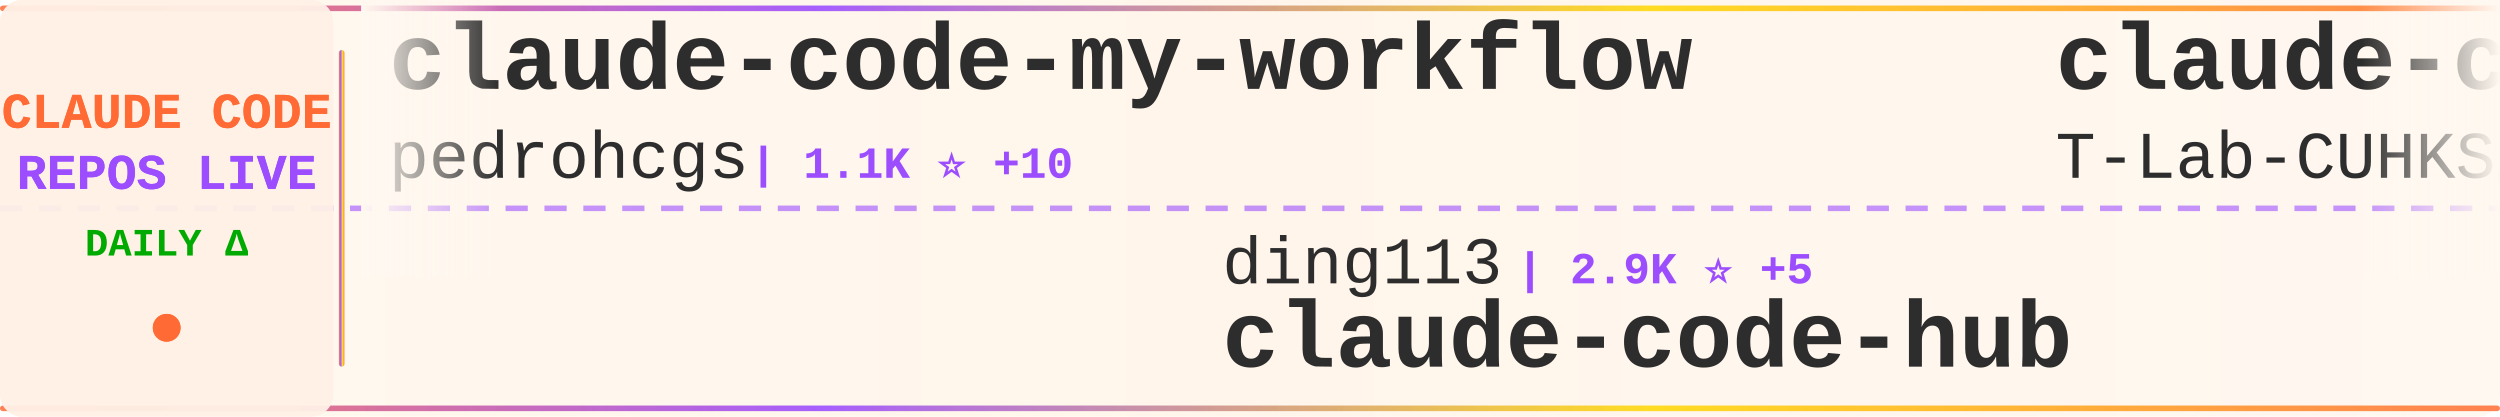
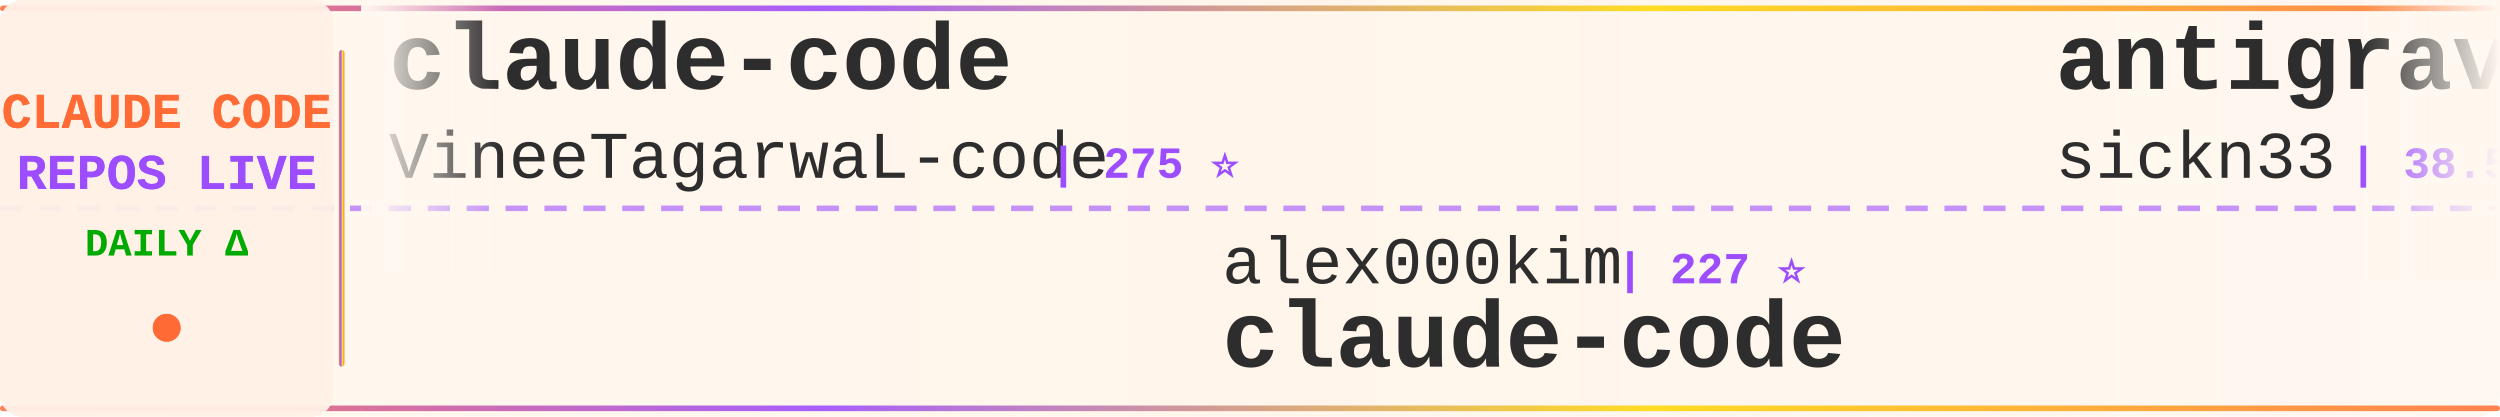
<svg xmlns="http://www.w3.org/2000/svg" width="900" height="150">
  <defs>
    <linearGradient id="tickerBg" x1="0%" y1="0%" x2="100%" y2="0%">
      <stop offset="0%" style="stop-color:#fff8f0;stop-opacity:0.98" />
      <stop offset="50%" style="stop-color:#fff5eb;stop-opacity:1" />
      <stop offset="100%" style="stop-color:#fff8f0;stop-opacity:0.98" />
    </linearGradient>
    <linearGradient id="borderGrad" x1="0%" y1="0%" x2="100%" y2="0%">
      <stop offset="0%" style="stop-color:#FF6B35;stop-opacity:0.85">
        <animate attributeName="stop-opacity" values="0.85;1;0.85" dur="2s" repeatCount="indefinite" />
      </stop>
      <stop offset="33%" style="stop-color:#9C4EFF;stop-opacity:0.9">
        <animate attributeName="stop-opacity" values="0.9;1;0.9" dur="2.2s" repeatCount="indefinite" />
      </stop>
      <stop offset="66%" style="stop-color:#FFD700;stop-opacity:0.85">
        <animate attributeName="stop-opacity" values="0.85;1;0.85" dur="1.8s" repeatCount="indefinite" />
      </stop>
      <stop offset="100%" style="stop-color:#FF6B35;stop-opacity:0.85">
        <animate attributeName="stop-opacity" values="0.85;1;0.85" dur="2s" repeatCount="indefinite" />
      </stop>
    </linearGradient>
    <filter id="textGlow">
      <feGaussianBlur stdDeviation="0.15" result="coloredBlur" />
      <feMerge>
        <feMergeNode in="coloredBlur" />
        <feMergeNode in="SourceGraphic" />
      </feMerge>
    </filter>
    <filter id="metricGlow">
      <feGaussianBlur stdDeviation="0.2" result="coloredBlur" />
      <feMerge>
        <feMergeNode in="coloredBlur" />
        <feMergeNode in="SourceGraphic" />
      </feMerge>
    </filter>
    <linearGradient id="leftFade" x1="0%" y1="0%" x2="100%" y2="0%">
      <stop offset="0%" style="stop-color:#fff8f0;stop-opacity:1" />
      <stop offset="100%" style="stop-color:#fff8f0;stop-opacity:0" />
    </linearGradient>
    <linearGradient id="rightFade" x1="0%" y1="0%" x2="100%" y2="0%">
      <stop offset="0%" style="stop-color:#fff8f0;stop-opacity:0" />
      <stop offset="100%" style="stop-color:#fff8f0;stop-opacity:1" />
    </linearGradient>
  </defs>
  <rect width="900" height="150" fill="url(#tickerBg)" rx="8" />
  <rect x="0" y="2" width="900" height="2" fill="url(#borderGrad)" rx="1" />
  <rect x="0" y="146" width="900" height="2" fill="url(#borderGrad)" rx="1" />
  <line x1="0" y1="75" x2="900" y2="75" stroke="#9C4EFF" stroke-width="2" stroke-dasharray="8 6" opacity="0.6" />
  <rect x="0" y="0" width="120" height="150" fill="#fff0e6" opacity="0.95" rx="8" />
  <text x="60" y="46" font-family="'Courier New', monospace" font-size="18" font-weight="bold" fill="#FF6B35" text-anchor="middle" filter="url(#textGlow)">
    CLAUDE CODE
  </text>
  <text x="60" y="68" font-family="'Courier New', monospace" font-size="18" font-weight="bold" fill="#9C4EFF" text-anchor="middle" filter="url(#textGlow)">
    REPOS LIVE
  </text>
  <text x="60" y="92" font-family="'Courier New', monospace" font-size="14" font-weight="bold" fill="#00aa00" text-anchor="middle">
    DAILY Δ
  </text>
  <circle cx="60" cy="118" r="5" fill="#FF6B35" filter="url(#metricGlow)">
    <animate attributeName="r" values="4;6;4" dur="1.5s" repeatCount="indefinite" />
    <animate attributeName="opacity" values="0.6;1;0.6" dur="1.5s" repeatCount="indefinite" />
  </circle>
  <rect x="122" y="18" width="2" height="114" fill="url(#borderGrad)" rx="1" />
  <clipPath id="tickerClip">
    <rect x="130" y="0" width="770" height="150" />
  </clipPath>
  <g clip-path="url(#tickerClip)">
    <g id="tickerItems">
      <animateTransform attributeName="transform" attributeType="XML" type="translate" from="0 0" to="-3000 0" dur="54s" repeatCount="indefinite" />
      <g transform="translate(0, 0)">
-         <text x="140" y="32" font-family="'Courier New', monospace" font-size="34" font-weight="bold" fill="#2d2d2d">claude-code-my-workflow</text>
-         <text x="140" y="64" font-family="'Courier New', monospace" font-size="24" font-weight="normal" fill="#2d2d2d" opacity="1.0">pedrohcgs</text>
-         <text x="270" y="64" font-family="'Courier New', monospace" font-size="16" font-weight="bold" fill="#9C4EFF"> | 1.1K ⭐ +10</text>
+         <text x="140" y="32" font-family="'Courier New', monospace" font-size="34" font-weight="bold" fill="#2d2d2d">claude-code</text>
+         <text x="140" y="64" font-family="'Courier New', monospace" font-size="24" font-weight="normal" fill="#2d2d2d" opacity="1.0">VineeTagarwaL-code</text>
+         <text x="378" y="64" font-family="'Courier New', monospace" font-size="16" font-weight="bold" fill="#9C4EFF"> | 275 ⭐</text>
      </g>
      <g transform="translate(300, 0)">
-         <text x="140" y="102" font-family="'Courier New', monospace" font-size="24" font-weight="normal" fill="#2d2d2d" opacity="1.0">ding113</text>
-         <text x="246" y="102" font-family="'Courier New', monospace" font-size="16" font-weight="bold" fill="#9C4EFF"> | 2.9K ⭐ +5</text>
-         <text x="140" y="132" font-family="'Courier New', monospace" font-size="34" font-weight="bold" fill="#2d2d2d">claude-code-hub</text>
+         <text x="140" y="102" font-family="'Courier New', monospace" font-size="24" font-weight="normal" fill="#2d2d2d" opacity="1.0">alex000kim</text>
+         <text x="282" y="102" font-family="'Courier New', monospace" font-size="16" font-weight="bold" fill="#9C4EFF"> | 227 ⭐</text>
+         <text x="140" y="132" font-family="'Courier New', monospace" font-size="34" font-weight="bold" fill="#2d2d2d">claude-code</text>
      </g>
      <g transform="translate(600, 0)">
-         <text x="140" y="32" font-family="'Courier New', monospace" font-size="34" font-weight="bold" fill="#2d2d2d">claude-code</text>
-         <text x="140" y="64" font-family="'Courier New', monospace" font-size="24" font-weight="normal" fill="#2d2d2d" opacity="1.0">T-Lab-CUHKSZ</text>
-         <text x="306" y="64" font-family="'Courier New', monospace" font-size="16" font-weight="bold" fill="#9C4EFF"> | 313 ⭐</text>
+         <text x="140" y="32" font-family="'Courier New', monospace" font-size="34" font-weight="bold" fill="#2d2d2d">antigravity-awesome-skil...</text>
+         <text x="140" y="64" font-family="'Courier New', monospace" font-size="24" font-weight="normal" fill="#2d2d2d" opacity="1.0">sickn33</text>
+         <text x="246" y="64" font-family="'Courier New', monospace" font-size="16" font-weight="bold" fill="#9C4EFF"> | 38.5K ⭐ +86</text>
      </g>
      <g transform="translate(900, 0)">
-         <text x="140" y="102" font-family="'Courier New', monospace" font-size="24" font-weight="normal" fill="#2d2d2d" opacity="1.0">RishabhK103</text>
-         <text x="294" y="102" font-family="'Courier New', monospace" font-size="16" font-weight="bold" fill="#9C4EFF"> | 83 ⭐</text>
+         <text x="140" y="102" font-family="'Courier New', monospace" font-size="24" font-weight="normal" fill="#2d2d2d" opacity="1.0">pengchengneo</text>
+         <text x="306" y="102" font-family="'Courier New', monospace" font-size="16" font-weight="bold" fill="#9C4EFF"> | 1.4K ⭐ +4</text>
+         <text x="140" y="132" font-family="'Courier New', monospace" font-size="34" font-weight="bold" fill="#2d2d2d">Claude-Code</text>
+       </g>
+       <g transform="translate(1200, 0)">
+         <text x="140" y="32" font-family="'Courier New', monospace" font-size="34" font-weight="bold" fill="#2d2d2d">claude-code-rev</text>
+         <text x="140" y="64" font-family="'Courier New', monospace" font-size="24" font-weight="normal" fill="#2d2d2d" opacity="1.0">oboard</text>
+         <text x="234" y="64" font-family="'Courier New', monospace" font-size="16" font-weight="bold" fill="#9C4EFF"> | 3.1K ⭐ +3</text>
+       </g>
+       <g transform="translate(1500, 0)">
+         <text x="140" y="102" font-family="'Courier New', monospace" font-size="24" font-weight="normal" fill="#2d2d2d" opacity="1.0">VoltAgent</text>
+         <text x="270" y="102" font-family="'Courier New', monospace" font-size="16" font-weight="bold" fill="#9C4EFF"> | 20.4K ⭐ +64</text>
+         <text x="140" y="132" font-family="'Courier New', monospace" font-size="34" font-weight="bold" fill="#2d2d2d">awesome-claude-code-suba...</text>
+       </g>
+       <g transform="translate(1800, 0)">
+         <text x="140" y="32" font-family="'Courier New', monospace" font-size="34" font-weight="bold" fill="#2d2d2d">Claude-Code</text>
+         <text x="140" y="64" font-family="'Courier New', monospace" font-size="24" font-weight="normal" fill="#2d2d2d" opacity="1.0">KPR111</text>
+         <text x="234" y="64" font-family="'Courier New', monospace" font-size="16" font-weight="bold" fill="#9C4EFF"> | 17 ⭐</text>
+       </g>
+       <g transform="translate(2100, 0)">
+         <text x="140" y="102" font-family="'Courier New', monospace" font-size="24" font-weight="normal" fill="#2d2d2d" opacity="1.0">Hyper66666</text>
+         <text x="282" y="102" font-family="'Courier New', monospace" font-size="16" font-weight="bold" fill="#9C4EFF"> | 214 ⭐</text>
+         <text x="140" y="132" font-family="'Courier New', monospace" font-size="34" font-weight="bold" fill="#2d2d2d">claude-code-sourcemap</text>
+       </g>
+       <g transform="translate(2400, 0)">
+         <text x="140" y="32" font-family="'Courier New', monospace" font-size="34" font-weight="bold" fill="#2d2d2d">how-claude-code-works</text>
+         <text x="140" y="64" font-family="'Courier New', monospace" font-size="24" font-weight="normal" fill="#2d2d2d" opacity="1.0">Windy3f3f3f3f</text>
+         <text x="318" y="64" font-family="'Courier New', monospace" font-size="16" font-weight="bold" fill="#9C4EFF"> | 2.4K ⭐ +8</text>
+       </g>
+       <g transform="translate(2700, 0)">
+         <text x="140" y="102" font-family="'Courier New', monospace" font-size="24" font-weight="normal" fill="#2d2d2d" opacity="1.0">catlog22</text>
+         <text x="258" y="102" font-family="'Courier New', monospace" font-size="16" font-weight="bold" fill="#9C4EFF"> | 2.0K ⭐ +2</text>
+         <text x="140" y="132" font-family="'Courier New', monospace" font-size="34" font-weight="bold" fill="#2d2d2d">Claude-Code-Workflow</text>
+       </g>
+       <g transform="translate(3000, 0)">
+         <text x="140" y="32" font-family="'Courier New', monospace" font-size="34" font-weight="bold" fill="#2d2d2d">claude-code</text>
+         <text x="140" y="64" font-family="'Courier New', monospace" font-size="24" font-weight="normal" fill="#2d2d2d" opacity="1.0">VineeTagarwaL-code</text>
+         <text x="378" y="64" font-family="'Courier New', monospace" font-size="16" font-weight="bold" fill="#9C4EFF"> | 275 ⭐</text>
+       </g>
+       <g transform="translate(3300, 0)">
+         <text x="140" y="102" font-family="'Courier New', monospace" font-size="24" font-weight="normal" fill="#2d2d2d" opacity="1.0">alex000kim</text>
+         <text x="282" y="102" font-family="'Courier New', monospace" font-size="16" font-weight="bold" fill="#9C4EFF"> | 227 ⭐</text>
        <text x="140" y="132" font-family="'Courier New', monospace" font-size="34" font-weight="bold" fill="#2d2d2d">claude-code</text>
      </g>
-       <g transform="translate(1200, 0)">
-         <text x="140" y="32" font-family="'Courier New', monospace" font-size="34" font-weight="bold" fill="#2d2d2d">learn-claude-code</text>
-         <text x="140" y="64" font-family="'Courier New', monospace" font-size="24" font-weight="normal" fill="#2d2d2d" opacity="1.0">shareAI-lab</text>
-         <text x="294" y="64" font-family="'Courier New', monospace" font-size="16" font-weight="bold" fill="#9C4EFF"> | 62.2K ⭐ +157</text>
-       </g>
-       <g transform="translate(1500, 0)">
-         <text x="140" y="102" font-family="'Courier New', monospace" font-size="24" font-weight="normal" fill="#2d2d2d" opacity="1.0">lst97</text>
-         <text x="222" y="102" font-family="'Courier New', monospace" font-size="16" font-weight="bold" fill="#9C4EFF"> | 1.6K ⭐ +2</text>
-         <text x="140" y="132" font-family="'Courier New', monospace" font-size="34" font-weight="bold" fill="#2d2d2d">claude-code-sub-agents</text>
-       </g>
-       <g transform="translate(1800, 0)">
-         <text x="140" y="32" font-family="'Courier New', monospace" font-size="34" font-weight="bold" fill="#2d2d2d">claude-code-source</text>
-         <text x="140" y="64" font-family="'Courier New', monospace" font-size="24" font-weight="normal" fill="#2d2d2d" opacity="1.0">AprilNEA</text>
-         <text x="258" y="64" font-family="'Courier New', monospace" font-size="16" font-weight="bold" fill="#9C4EFF"> | 384 ⭐</text>
-       </g>
-       <g transform="translate(2100, 0)">
-         <text x="140" y="102" font-family="'Courier New', monospace" font-size="24" font-weight="normal" fill="#2d2d2d" opacity="1.0">chauncygu</text>
-         <text x="270" y="102" font-family="'Courier New', monospace" font-size="16" font-weight="bold" fill="#9C4EFF"> | 2.5K ⭐ +5</text>
-         <text x="140" y="132" font-family="'Courier New', monospace" font-size="34" font-weight="bold" fill="#2d2d2d">collection-claude-code-s...</text>
-       </g>
-       <g transform="translate(2400, 0)">
-         <text x="140" y="32" font-family="'Courier New', monospace" font-size="34" font-weight="bold" fill="#2d2d2d">claude-code-hooks-master...</text>
-         <text x="140" y="64" font-family="'Courier New', monospace" font-size="24" font-weight="normal" fill="#2d2d2d" opacity="1.0">disler</text>
-         <text x="234" y="64" font-family="'Courier New', monospace" font-size="16" font-weight="bold" fill="#9C4EFF"> | 3.7K ⭐ +3</text>
-       </g>
-       <g transform="translate(2700, 0)">
-         <text x="140" y="102" font-family="'Courier New', monospace" font-size="24" font-weight="normal" fill="#2d2d2d" opacity="1.0">Pimzino</text>
-         <text x="246" y="102" font-family="'Courier New', monospace" font-size="16" font-weight="bold" fill="#9C4EFF"> | 3.7K ⭐ +2</text>
-         <text x="140" y="132" font-family="'Courier New', monospace" font-size="34" font-weight="bold" fill="#2d2d2d">claude-code-spec-workflo...</text>
-       </g>
-       <g transform="translate(3000, 0)">
-         <text x="140" y="32" font-family="'Courier New', monospace" font-size="34" font-weight="bold" fill="#2d2d2d">claude-code-my-workflow</text>
-         <text x="140" y="64" font-family="'Courier New', monospace" font-size="24" font-weight="normal" fill="#2d2d2d" opacity="1.0">pedrohcgs</text>
-         <text x="270" y="64" font-family="'Courier New', monospace" font-size="16" font-weight="bold" fill="#9C4EFF"> | 1.1K ⭐ +10</text>
-       </g>
-       <g transform="translate(3300, 0)">
-         <text x="140" y="102" font-family="'Courier New', monospace" font-size="24" font-weight="normal" fill="#2d2d2d" opacity="1.0">ding113</text>
-         <text x="246" y="102" font-family="'Courier New', monospace" font-size="16" font-weight="bold" fill="#9C4EFF"> | 2.9K ⭐ +5</text>
-         <text x="140" y="132" font-family="'Courier New', monospace" font-size="34" font-weight="bold" fill="#2d2d2d">claude-code-hub</text>
-       </g>
      <g transform="translate(3600, 0)">
-         <text x="140" y="32" font-family="'Courier New', monospace" font-size="34" font-weight="bold" fill="#2d2d2d">claude-code</text>
-         <text x="140" y="64" font-family="'Courier New', monospace" font-size="24" font-weight="normal" fill="#2d2d2d" opacity="1.0">T-Lab-CUHKSZ</text>
-         <text x="306" y="64" font-family="'Courier New', monospace" font-size="16" font-weight="bold" fill="#9C4EFF"> | 313 ⭐</text>
+         <text x="140" y="32" font-family="'Courier New', monospace" font-size="34" font-weight="bold" fill="#2d2d2d">antigravity-awesome-skil...</text>
+         <text x="140" y="64" font-family="'Courier New', monospace" font-size="24" font-weight="normal" fill="#2d2d2d" opacity="1.0">sickn33</text>
+         <text x="246" y="64" font-family="'Courier New', monospace" font-size="16" font-weight="bold" fill="#9C4EFF"> | 38.5K ⭐ +86</text>
      </g>
      <g transform="translate(3900, 0)">
-         <text x="140" y="102" font-family="'Courier New', monospace" font-size="24" font-weight="normal" fill="#2d2d2d" opacity="1.0">RishabhK103</text>
-         <text x="294" y="102" font-family="'Courier New', monospace" font-size="16" font-weight="bold" fill="#9C4EFF"> | 83 ⭐</text>
-         <text x="140" y="132" font-family="'Courier New', monospace" font-size="34" font-weight="bold" fill="#2d2d2d">claude-code</text>
+         <text x="140" y="102" font-family="'Courier New', monospace" font-size="24" font-weight="normal" fill="#2d2d2d" opacity="1.0">pengchengneo</text>
+         <text x="306" y="102" font-family="'Courier New', monospace" font-size="16" font-weight="bold" fill="#9C4EFF"> | 1.4K ⭐ +4</text>
+         <text x="140" y="132" font-family="'Courier New', monospace" font-size="34" font-weight="bold" fill="#2d2d2d">Claude-Code</text>
      </g>
    </g>
  </g>
  <rect x="130" y="0" width="50" height="100" fill="url(#leftFade)" />
  <rect x="850" y="0" width="50" height="100" fill="url(#rightFade)" />
</svg>
